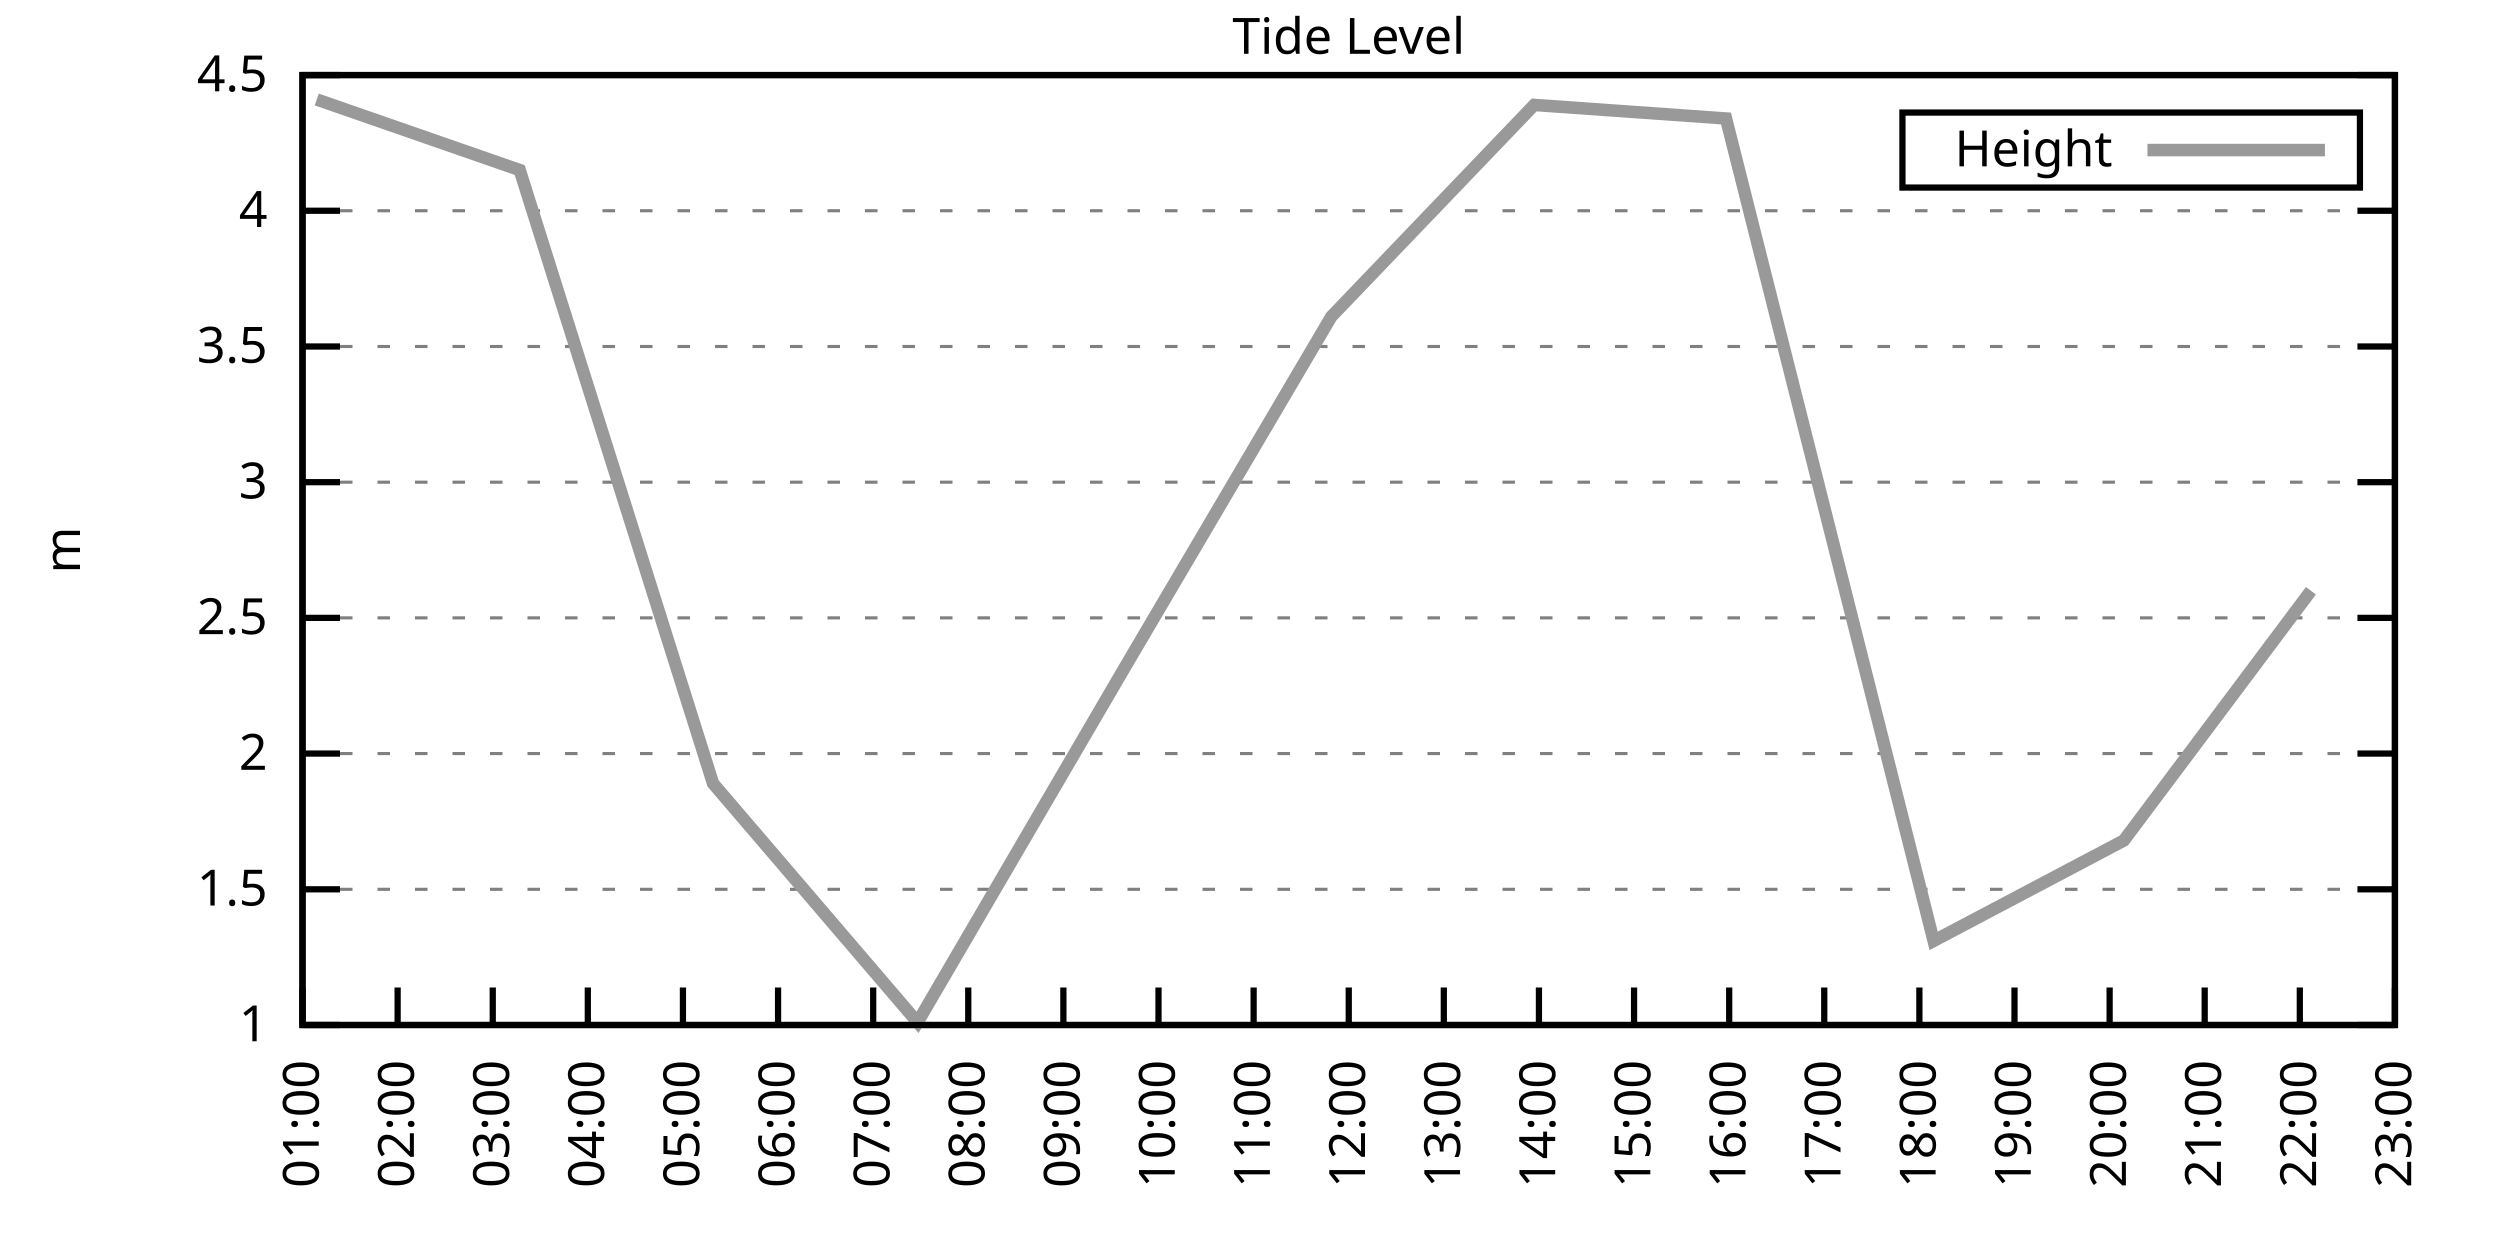
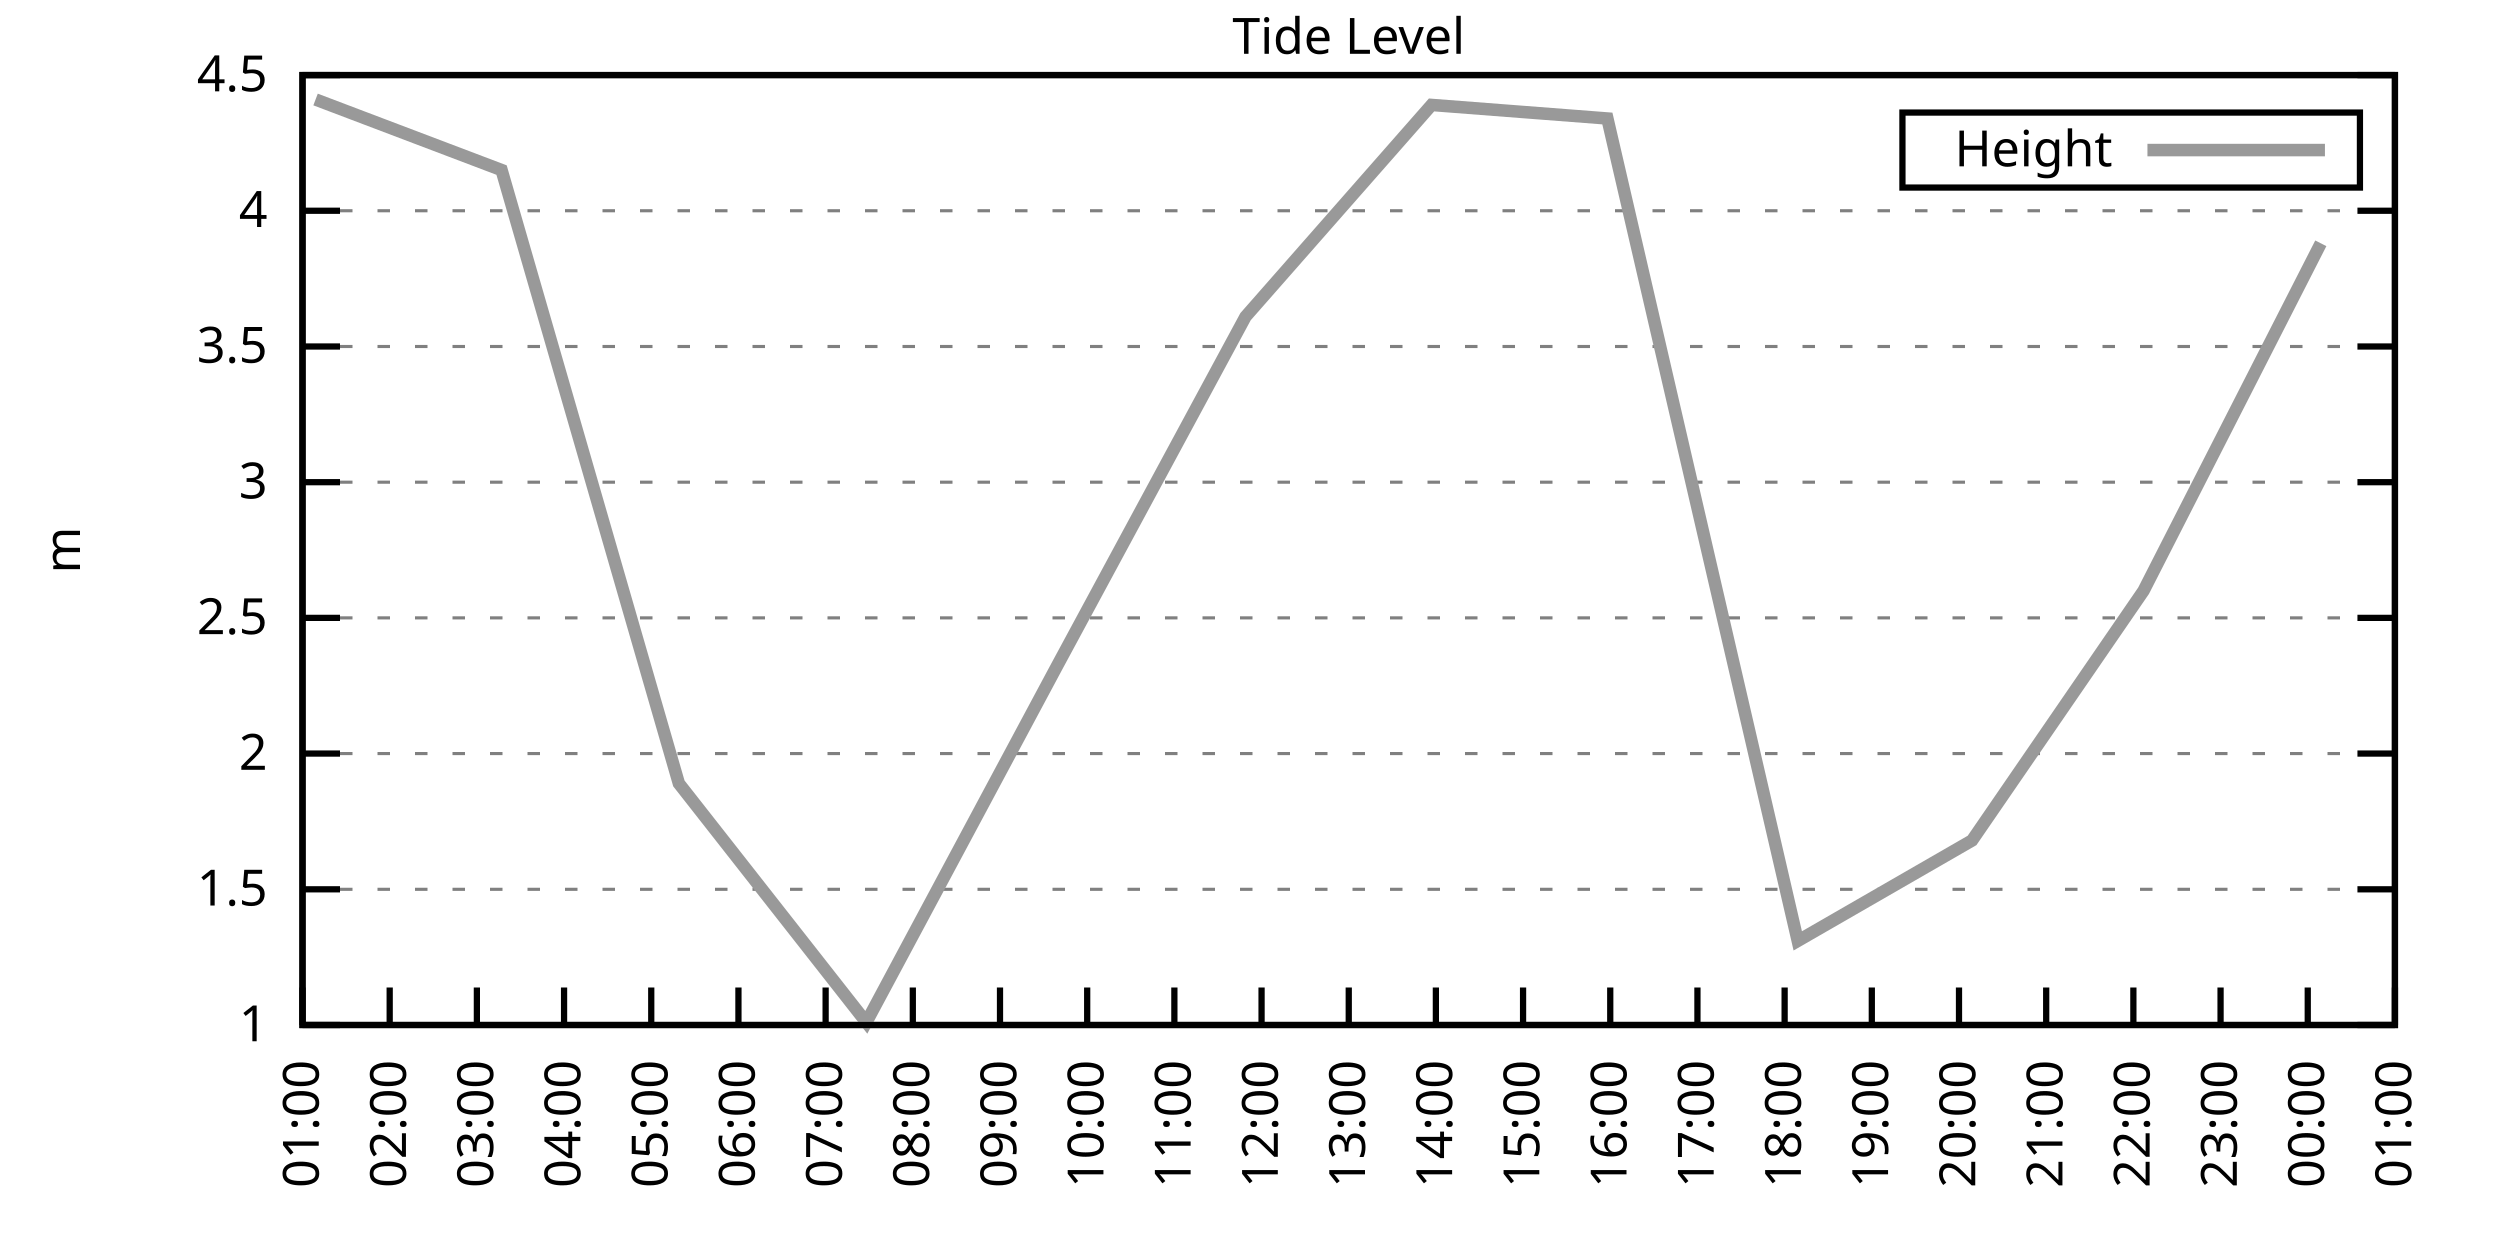
<svg xmlns="http://www.w3.org/2000/svg" xmlns:xlink="http://www.w3.org/1999/xlink" width="400" height="200" viewBox="0 0 400 200">
  <g id="gnuplot_canvas">
    <rect x="0" y="0" width="400" height="200" fill="none" />
    <defs>
      <circle id="gpDot" r="0.5" stroke-width="0.5" stroke="currentColor" />
      <path id="gpPt0" stroke-width="0.333" stroke="currentColor" d="M-1,0 h2 M0,-1 v2" />
      <path id="gpPt1" stroke-width="0.333" stroke="currentColor" d="M-1,-1 L1,1 M1,-1 L-1,1" />
      <path id="gpPt2" stroke-width="0.333" stroke="currentColor" d="M-1,0 L1,0 M0,-1 L0,1 M-1,-1 L1,1 M-1,1 L1,-1" />
      <rect id="gpPt3" stroke-width="0.333" stroke="currentColor" x="-1" y="-1" width="2" height="2" />
      <rect id="gpPt4" stroke-width="0.333" stroke="currentColor" fill="currentColor" x="-1" y="-1" width="2" height="2" />
      <circle id="gpPt5" stroke-width="0.333" stroke="currentColor" cx="0" cy="0" r="1" />
      <use xlink:href="#gpPt5" id="gpPt6" fill="currentColor" stroke="none" />
      <path id="gpPt7" stroke-width="0.333" stroke="currentColor" d="M0,-1.33 L-1.33,0.67 L1.33,0.67 z" />
      <use xlink:href="#gpPt7" id="gpPt8" fill="currentColor" stroke="none" />
      <use xlink:href="#gpPt7" id="gpPt9" stroke="currentColor" transform="rotate(180)" />
      <use xlink:href="#gpPt9" id="gpPt10" fill="currentColor" stroke="none" />
      <use xlink:href="#gpPt3" id="gpPt11" stroke="currentColor" transform="rotate(45)" />
      <use xlink:href="#gpPt11" id="gpPt12" fill="currentColor" stroke="none" />
      <path id="gpPt13" stroke-width="0.333" stroke="currentColor" d="M0,1.330 L1.265,0.411 L0.782,-1.067 L-0.782,-1.076 L-1.265,0.411 z" />
      <use xlink:href="#gpPt13" id="gpPt14" fill="currentColor" stroke="none" />
      <filter id="textbox" filterUnits="objectBoundingBox" x="0" y="0" height="1" width="1">
        <feFlood flood-color="white" flood-opacity="1" result="bgnd" />
        <feComposite in="SourceGraphic" in2="bgnd" operator="atop" />
      </filter>
      <filter id="greybox" filterUnits="objectBoundingBox" x="0" y="0" height="1" width="1">
        <feFlood flood-color="lightgrey" flood-opacity="1" result="grey" />
        <feComposite in="SourceGraphic" in2="grey" operator="atop" />
      </filter>
    </defs>
    <g fill="none" color="white" stroke="currentColor" stroke-width="1.00" stroke-linecap="butt" stroke-linejoin="miter">
</g>
    <g fill="none" color="black" stroke="currentColor" stroke-width="1.00" stroke-linecap="butt" stroke-linejoin="miter">
      <g stroke="none" shape-rendering="crispEdges">
        <polygon fill="rgb(255, 255, 255)" points="48.40,164.00 383.18,164.00 383.18,12.02 48.40,12.02 " />
      </g>
    </g>
    <g fill="none" color="black" stroke="currentColor" stroke-width="1.00" stroke-linecap="butt" stroke-linejoin="miter">
</g>
    <g fill="none" color="black" stroke="black" stroke-width="0.50" stroke-linecap="butt" stroke-linejoin="miter">
</g>
    <g fill="none" color="gray" stroke="currentColor" stroke-width="0.50" stroke-linecap="butt" stroke-linejoin="miter">
      <path stroke="gray" stroke-dasharray="2,4" class="gridline" d="M48.40,164.00 L383.19,164.00  " />
    </g>
    <g fill="none" color="gray" stroke="gray" stroke-width="1.00" stroke-linecap="butt" stroke-linejoin="miter">
</g>
    <g fill="none" color="black" stroke="currentColor" stroke-width="1.00" stroke-linecap="butt" stroke-linejoin="miter">
      <path stroke="black" d="M48.40,164.00 L54.40,164.00 M383.19,164.00 L377.19,164.00  " />
      <g transform="translate(42.80,166.60)" stroke="none" fill="black" font-family="Sans" font-size="8.00" text-anchor="end">
        <text>
          <tspan font-family="Sans"> 1</tspan>
        </text>
      </g>
    </g>
    <g fill="none" color="black" stroke="currentColor" stroke-width="1.00" stroke-linecap="butt" stroke-linejoin="miter">
</g>
    <g fill="none" color="black" stroke="black" stroke-width="0.50" stroke-linecap="butt" stroke-linejoin="miter">
</g>
    <g fill="none" color="gray" stroke="currentColor" stroke-width="0.50" stroke-linecap="butt" stroke-linejoin="miter">
      <path stroke="gray" stroke-dasharray="2,4" class="gridline" d="M48.40,142.29 L383.19,142.29  " />
    </g>
    <g fill="none" color="gray" stroke="gray" stroke-width="1.00" stroke-linecap="butt" stroke-linejoin="miter">
</g>
    <g fill="none" color="black" stroke="currentColor" stroke-width="1.00" stroke-linecap="butt" stroke-linejoin="miter">
      <path stroke="black" d="M48.40,142.29 L54.40,142.29 M383.19,142.29 L377.19,142.29  " />
      <g transform="translate(42.80,144.89)" stroke="none" fill="black" font-family="Sans" font-size="8.00" text-anchor="end">
        <text>
          <tspan font-family="Sans"> 1.5</tspan>
        </text>
      </g>
    </g>
    <g fill="none" color="black" stroke="currentColor" stroke-width="1.00" stroke-linecap="butt" stroke-linejoin="miter">
</g>
    <g fill="none" color="black" stroke="black" stroke-width="0.50" stroke-linecap="butt" stroke-linejoin="miter">
</g>
    <g fill="none" color="gray" stroke="currentColor" stroke-width="0.50" stroke-linecap="butt" stroke-linejoin="miter">
      <path stroke="gray" stroke-dasharray="2,4" class="gridline" d="M48.40,120.57 L383.19,120.57  " />
    </g>
    <g fill="none" color="gray" stroke="gray" stroke-width="1.00" stroke-linecap="butt" stroke-linejoin="miter">
</g>
    <g fill="none" color="black" stroke="currentColor" stroke-width="1.00" stroke-linecap="butt" stroke-linejoin="miter">
      <path stroke="black" d="M48.40,120.57 L54.40,120.57 M383.19,120.57 L377.19,120.57  " />
      <g transform="translate(42.80,123.17)" stroke="none" fill="black" font-family="Sans" font-size="8.00" text-anchor="end">
        <text>
          <tspan font-family="Sans"> 2</tspan>
        </text>
      </g>
    </g>
    <g fill="none" color="black" stroke="currentColor" stroke-width="1.00" stroke-linecap="butt" stroke-linejoin="miter">
</g>
    <g fill="none" color="black" stroke="black" stroke-width="0.50" stroke-linecap="butt" stroke-linejoin="miter">
</g>
    <g fill="none" color="gray" stroke="currentColor" stroke-width="0.50" stroke-linecap="butt" stroke-linejoin="miter">
      <path stroke="gray" stroke-dasharray="2,4" class="gridline" d="M48.40,98.86 L383.19,98.86  " />
    </g>
    <g fill="none" color="gray" stroke="gray" stroke-width="1.00" stroke-linecap="butt" stroke-linejoin="miter">
</g>
    <g fill="none" color="black" stroke="currentColor" stroke-width="1.00" stroke-linecap="butt" stroke-linejoin="miter">
      <path stroke="black" d="M48.40,98.86 L54.40,98.86 M383.19,98.86 L377.19,98.86  " />
      <g transform="translate(42.80,101.46)" stroke="none" fill="black" font-family="Sans" font-size="8.00" text-anchor="end">
        <text>
          <tspan font-family="Sans"> 2.5</tspan>
        </text>
      </g>
    </g>
    <g fill="none" color="black" stroke="currentColor" stroke-width="1.00" stroke-linecap="butt" stroke-linejoin="miter">
</g>
    <g fill="none" color="black" stroke="black" stroke-width="0.50" stroke-linecap="butt" stroke-linejoin="miter">
</g>
    <g fill="none" color="gray" stroke="currentColor" stroke-width="0.50" stroke-linecap="butt" stroke-linejoin="miter">
      <path stroke="gray" stroke-dasharray="2,4" class="gridline" d="M48.40,77.15 L383.19,77.15  " />
    </g>
    <g fill="none" color="gray" stroke="gray" stroke-width="1.00" stroke-linecap="butt" stroke-linejoin="miter">
</g>
    <g fill="none" color="black" stroke="currentColor" stroke-width="1.00" stroke-linecap="butt" stroke-linejoin="miter">
      <path stroke="black" d="M48.40,77.15 L54.40,77.15 M383.19,77.15 L377.19,77.15  " />
      <g transform="translate(42.80,79.75)" stroke="none" fill="black" font-family="Sans" font-size="8.00" text-anchor="end">
        <text>
          <tspan font-family="Sans"> 3</tspan>
        </text>
      </g>
    </g>
    <g fill="none" color="black" stroke="currentColor" stroke-width="1.00" stroke-linecap="butt" stroke-linejoin="miter">
</g>
    <g fill="none" color="black" stroke="black" stroke-width="0.50" stroke-linecap="butt" stroke-linejoin="miter">
</g>
    <g fill="none" color="gray" stroke="currentColor" stroke-width="0.50" stroke-linecap="butt" stroke-linejoin="miter">
      <path stroke="gray" stroke-dasharray="2,4" class="gridline" d="M48.40,55.44 L383.19,55.44  " />
    </g>
    <g fill="none" color="gray" stroke="gray" stroke-width="1.00" stroke-linecap="butt" stroke-linejoin="miter">
</g>
    <g fill="none" color="black" stroke="currentColor" stroke-width="1.00" stroke-linecap="butt" stroke-linejoin="miter">
      <path stroke="black" d="M48.40,55.44 L54.40,55.44 M383.19,55.44 L377.19,55.44  " />
      <g transform="translate(42.80,58.04)" stroke="none" fill="black" font-family="Sans" font-size="8.00" text-anchor="end">
        <text>
          <tspan font-family="Sans"> 3.5</tspan>
        </text>
      </g>
    </g>
    <g fill="none" color="black" stroke="currentColor" stroke-width="1.00" stroke-linecap="butt" stroke-linejoin="miter">
</g>
    <g fill="none" color="black" stroke="black" stroke-width="0.50" stroke-linecap="butt" stroke-linejoin="miter">
</g>
    <g fill="none" color="gray" stroke="currentColor" stroke-width="0.50" stroke-linecap="butt" stroke-linejoin="miter">
      <path stroke="gray" stroke-dasharray="2,4" class="gridline" d="M48.40,33.72 L383.19,33.72  " />
    </g>
    <g fill="none" color="gray" stroke="gray" stroke-width="1.00" stroke-linecap="butt" stroke-linejoin="miter">
</g>
    <g fill="none" color="black" stroke="currentColor" stroke-width="1.00" stroke-linecap="butt" stroke-linejoin="miter">
      <path stroke="black" d="M48.40,33.72 L54.40,33.72 M383.19,33.72 L377.19,33.72  " />
      <g transform="translate(42.80,36.32)" stroke="none" fill="black" font-family="Sans" font-size="8.00" text-anchor="end">
        <text>
          <tspan font-family="Sans"> 4</tspan>
        </text>
      </g>
    </g>
    <g fill="none" color="black" stroke="currentColor" stroke-width="1.00" stroke-linecap="butt" stroke-linejoin="miter">
</g>
    <g fill="none" color="black" stroke="black" stroke-width="0.50" stroke-linecap="butt" stroke-linejoin="miter">
</g>
    <g fill="none" color="gray" stroke="currentColor" stroke-width="0.50" stroke-linecap="butt" stroke-linejoin="miter">
      <path stroke="gray" stroke-dasharray="2,4" class="gridline" d="M48.40,12.01 L383.19,12.01  " />
    </g>
    <g fill="none" color="gray" stroke="gray" stroke-width="1.00" stroke-linecap="butt" stroke-linejoin="miter">
</g>
    <g fill="none" color="black" stroke="currentColor" stroke-width="1.00" stroke-linecap="butt" stroke-linejoin="miter">
      <path stroke="black" d="M48.40,12.01 L54.40,12.01 M383.19,12.01 L377.19,12.01  " />
      <g transform="translate(42.80,14.61)" stroke="none" fill="black" font-family="Sans" font-size="8.00" text-anchor="end">
        <text>
          <tspan font-family="Sans"> 4.5</tspan>
        </text>
      </g>
    </g>
    <g fill="none" color="black" stroke="currentColor" stroke-width="1.00" stroke-linecap="butt" stroke-linejoin="miter">
      <path stroke="black" d="M48.40,164.00 L48.40,158.00  " />
      <g transform="translate(51.00,169.60) rotate(270.00)" stroke="none" fill="black" font-family="Sans" font-size="8.00" text-anchor="end">
        <text>
          <tspan font-family="Sans">01:00</tspan>
        </text>
      </g>
    </g>
    <g fill="none" color="black" stroke="currentColor" stroke-width="1.00" stroke-linecap="butt" stroke-linejoin="miter">
-       <path stroke="black" d="M63.62,164.00 L63.62,158.00  " />
-       <g transform="translate(66.22,169.60) rotate(270.00)" stroke="none" fill="black" font-family="Sans" font-size="8.00" text-anchor="end">
+       <path stroke="black" d="M62.35,164.00 L62.35,158.00  " />
+       <g transform="translate(64.95,169.60) rotate(270.00)" stroke="none" fill="black" font-family="Sans" font-size="8.00" text-anchor="end">
        <text>
          <tspan font-family="Sans">02:00</tspan>
        </text>
      </g>
    </g>
    <g fill="none" color="black" stroke="currentColor" stroke-width="1.00" stroke-linecap="butt" stroke-linejoin="miter">
-       <path stroke="black" d="M78.84,164.00 L78.84,158.00  " />
-       <g transform="translate(81.44,169.60) rotate(270.00)" stroke="none" fill="black" font-family="Sans" font-size="8.00" text-anchor="end">
+       <path stroke="black" d="M76.30,164.00 L76.30,158.00  " />
+       <g transform="translate(78.90,169.60) rotate(270.00)" stroke="none" fill="black" font-family="Sans" font-size="8.00" text-anchor="end">
        <text>
          <tspan font-family="Sans">03:00</tspan>
        </text>
      </g>
    </g>
    <g fill="none" color="black" stroke="currentColor" stroke-width="1.00" stroke-linecap="butt" stroke-linejoin="miter">
-       <path stroke="black" d="M94.05,164.00 L94.05,158.00  " />
-       <g transform="translate(96.65,169.60) rotate(270.00)" stroke="none" fill="black" font-family="Sans" font-size="8.00" text-anchor="end">
+       <path stroke="black" d="M90.25,164.00 L90.25,158.00  " />
+       <g transform="translate(92.85,169.60) rotate(270.00)" stroke="none" fill="black" font-family="Sans" font-size="8.00" text-anchor="end">
        <text>
          <tspan font-family="Sans">04:00</tspan>
        </text>
      </g>
    </g>
    <g fill="none" color="black" stroke="currentColor" stroke-width="1.00" stroke-linecap="butt" stroke-linejoin="miter">
-       <path stroke="black" d="M109.27,164.00 L109.27,158.00  " />
-       <g transform="translate(111.87,169.60) rotate(270.00)" stroke="none" fill="black" font-family="Sans" font-size="8.00" text-anchor="end">
+       <path stroke="black" d="M104.20,164.00 L104.20,158.00  " />
+       <g transform="translate(106.80,169.60) rotate(270.00)" stroke="none" fill="black" font-family="Sans" font-size="8.00" text-anchor="end">
        <text>
          <tspan font-family="Sans">05:00</tspan>
        </text>
      </g>
    </g>
    <g fill="none" color="black" stroke="currentColor" stroke-width="1.00" stroke-linecap="butt" stroke-linejoin="miter">
-       <path stroke="black" d="M124.49,164.00 L124.49,158.00  " />
-       <g transform="translate(127.09,169.60) rotate(270.00)" stroke="none" fill="black" font-family="Sans" font-size="8.00" text-anchor="end">
+       <path stroke="black" d="M118.15,164.00 L118.15,158.00  " />
+       <g transform="translate(120.75,169.60) rotate(270.00)" stroke="none" fill="black" font-family="Sans" font-size="8.00" text-anchor="end">
        <text>
          <tspan font-family="Sans">06:00</tspan>
        </text>
      </g>
    </g>
    <g fill="none" color="black" stroke="currentColor" stroke-width="1.00" stroke-linecap="butt" stroke-linejoin="miter">
-       <path stroke="black" d="M139.71,164.00 L139.71,158.00  " />
-       <g transform="translate(142.31,169.60) rotate(270.00)" stroke="none" fill="black" font-family="Sans" font-size="8.00" text-anchor="end">
+       <path stroke="black" d="M132.10,164.00 L132.10,158.00  " />
+       <g transform="translate(134.70,169.60) rotate(270.00)" stroke="none" fill="black" font-family="Sans" font-size="8.00" text-anchor="end">
        <text>
          <tspan font-family="Sans">07:00</tspan>
        </text>
      </g>
    </g>
    <g fill="none" color="black" stroke="currentColor" stroke-width="1.00" stroke-linecap="butt" stroke-linejoin="miter">
-       <path stroke="black" d="M154.92,164.00 L154.92,158.00  " />
-       <g transform="translate(157.52,169.60) rotate(270.00)" stroke="none" fill="black" font-family="Sans" font-size="8.00" text-anchor="end">
+       <path stroke="black" d="M146.05,164.00 L146.05,158.00  " />
+       <g transform="translate(148.65,169.60) rotate(270.00)" stroke="none" fill="black" font-family="Sans" font-size="8.00" text-anchor="end">
        <text>
          <tspan font-family="Sans">08:00</tspan>
        </text>
      </g>
    </g>
    <g fill="none" color="black" stroke="currentColor" stroke-width="1.00" stroke-linecap="butt" stroke-linejoin="miter">
-       <path stroke="black" d="M170.14,164.00 L170.14,158.00  " />
-       <g transform="translate(172.74,169.60) rotate(270.00)" stroke="none" fill="black" font-family="Sans" font-size="8.00" text-anchor="end">
+       <path stroke="black" d="M160.00,164.00 L160.00,158.00  " />
+       <g transform="translate(162.60,169.60) rotate(270.00)" stroke="none" fill="black" font-family="Sans" font-size="8.00" text-anchor="end">
        <text>
          <tspan font-family="Sans">09:00</tspan>
        </text>
      </g>
    </g>
    <g fill="none" color="black" stroke="currentColor" stroke-width="1.00" stroke-linecap="butt" stroke-linejoin="miter">
-       <path stroke="black" d="M185.36,164.00 L185.36,158.00  " />
-       <g transform="translate(187.96,169.60) rotate(270.00)" stroke="none" fill="black" font-family="Sans" font-size="8.00" text-anchor="end">
+       <path stroke="black" d="M173.95,164.00 L173.95,158.00  " />
+       <g transform="translate(176.55,169.60) rotate(270.00)" stroke="none" fill="black" font-family="Sans" font-size="8.00" text-anchor="end">
        <text>
          <tspan font-family="Sans">10:00</tspan>
        </text>
      </g>
    </g>
    <g fill="none" color="black" stroke="currentColor" stroke-width="1.00" stroke-linecap="butt" stroke-linejoin="miter">
-       <path stroke="black" d="M200.58,164.00 L200.58,158.00  " />
-       <g transform="translate(203.18,169.60) rotate(270.00)" stroke="none" fill="black" font-family="Sans" font-size="8.00" text-anchor="end">
+       <path stroke="black" d="M187.90,164.00 L187.90,158.00  " />
+       <g transform="translate(190.50,169.60) rotate(270.00)" stroke="none" fill="black" font-family="Sans" font-size="8.00" text-anchor="end">
        <text>
          <tspan font-family="Sans">11:00</tspan>
+         </text>
+       </g>
+     </g>
+     <g fill="none" color="black" stroke="currentColor" stroke-width="1.00" stroke-linecap="butt" stroke-linejoin="miter">
+       <path stroke="black" d="M201.85,164.00 L201.85,158.00  " />
+       <g transform="translate(204.45,169.60) rotate(270.00)" stroke="none" fill="black" font-family="Sans" font-size="8.00" text-anchor="end">
+         <text>
+           <tspan font-family="Sans">12:00</tspan>
        </text>
      </g>
    </g>
    <g fill="none" color="black" stroke="currentColor" stroke-width="1.00" stroke-linecap="butt" stroke-linejoin="miter">
      <path stroke="black" d="M215.80,164.00 L215.80,158.00  " />
      <g transform="translate(218.40,169.60) rotate(270.00)" stroke="none" fill="black" font-family="Sans" font-size="8.00" text-anchor="end">
        <text>
-           <tspan font-family="Sans">12:00</tspan>
-         </text>
-       </g>
-     </g>
-     <g fill="none" color="black" stroke="currentColor" stroke-width="1.00" stroke-linecap="butt" stroke-linejoin="miter">
-       <path stroke="black" d="M231.01,164.00 L231.01,158.00  " />
-       <g transform="translate(233.61,169.60) rotate(270.00)" stroke="none" fill="black" font-family="Sans" font-size="8.00" text-anchor="end">
-         <text>
          <tspan font-family="Sans">13:00</tspan>
        </text>
      </g>
    </g>
    <g fill="none" color="black" stroke="currentColor" stroke-width="1.00" stroke-linecap="butt" stroke-linejoin="miter">
-       <path stroke="black" d="M246.23,164.00 L246.23,158.00  " />
-       <g transform="translate(248.83,169.60) rotate(270.00)" stroke="none" fill="black" font-family="Sans" font-size="8.00" text-anchor="end">
+       <path stroke="black" d="M229.74,164.00 L229.74,158.00  " />
+       <g transform="translate(232.34,169.60) rotate(270.00)" stroke="none" fill="black" font-family="Sans" font-size="8.00" text-anchor="end">
        <text>
          <tspan font-family="Sans">14:00</tspan>
        </text>
      </g>
    </g>
    <g fill="none" color="black" stroke="currentColor" stroke-width="1.00" stroke-linecap="butt" stroke-linejoin="miter">
-       <path stroke="black" d="M261.45,164.00 L261.45,158.00  " />
-       <g transform="translate(264.05,169.60) rotate(270.00)" stroke="none" fill="black" font-family="Sans" font-size="8.00" text-anchor="end">
+       <path stroke="black" d="M243.69,164.00 L243.69,158.00  " />
+       <g transform="translate(246.29,169.60) rotate(270.00)" stroke="none" fill="black" font-family="Sans" font-size="8.00" text-anchor="end">
        <text>
          <tspan font-family="Sans">15:00</tspan>
        </text>
      </g>
    </g>
    <g fill="none" color="black" stroke="currentColor" stroke-width="1.00" stroke-linecap="butt" stroke-linejoin="miter">
-       <path stroke="black" d="M276.67,164.00 L276.67,158.00  " />
-       <g transform="translate(279.27,169.60) rotate(270.00)" stroke="none" fill="black" font-family="Sans" font-size="8.00" text-anchor="end">
+       <path stroke="black" d="M257.64,164.00 L257.64,158.00  " />
+       <g transform="translate(260.24,169.60) rotate(270.00)" stroke="none" fill="black" font-family="Sans" font-size="8.00" text-anchor="end">
        <text>
          <tspan font-family="Sans">16:00</tspan>
        </text>
      </g>
    </g>
    <g fill="none" color="black" stroke="currentColor" stroke-width="1.00" stroke-linecap="butt" stroke-linejoin="miter">
-       <path stroke="black" d="M291.88,164.00 L291.88,158.00  " />
-       <g transform="translate(294.48,169.60) rotate(270.00)" stroke="none" fill="black" font-family="Sans" font-size="8.00" text-anchor="end">
+       <path stroke="black" d="M271.59,164.00 L271.59,158.00  " />
+       <g transform="translate(274.19,169.60) rotate(270.00)" stroke="none" fill="black" font-family="Sans" font-size="8.00" text-anchor="end">
        <text>
          <tspan font-family="Sans">17:00</tspan>
        </text>
      </g>
    </g>
    <g fill="none" color="black" stroke="currentColor" stroke-width="1.00" stroke-linecap="butt" stroke-linejoin="miter">
-       <path stroke="black" d="M307.10,164.00 L307.10,158.00  " />
-       <g transform="translate(309.70,169.60) rotate(270.00)" stroke="none" fill="black" font-family="Sans" font-size="8.00" text-anchor="end">
+       <path stroke="black" d="M285.54,164.00 L285.54,158.00  " />
+       <g transform="translate(288.14,169.60) rotate(270.00)" stroke="none" fill="black" font-family="Sans" font-size="8.00" text-anchor="end">
        <text>
          <tspan font-family="Sans">18:00</tspan>
        </text>
      </g>
    </g>
    <g fill="none" color="black" stroke="currentColor" stroke-width="1.00" stroke-linecap="butt" stroke-linejoin="miter">
-       <path stroke="black" d="M322.32,164.00 L322.32,158.00  " />
-       <g transform="translate(324.92,169.60) rotate(270.00)" stroke="none" fill="black" font-family="Sans" font-size="8.00" text-anchor="end">
+       <path stroke="black" d="M299.49,164.00 L299.49,158.00  " />
+       <g transform="translate(302.09,169.60) rotate(270.00)" stroke="none" fill="black" font-family="Sans" font-size="8.00" text-anchor="end">
        <text>
          <tspan font-family="Sans">19:00</tspan>
        </text>
      </g>
    </g>
    <g fill="none" color="black" stroke="currentColor" stroke-width="1.00" stroke-linecap="butt" stroke-linejoin="miter">
-       <path stroke="black" d="M337.54,164.00 L337.54,158.00  " />
-       <g transform="translate(340.14,169.60) rotate(270.00)" stroke="none" fill="black" font-family="Sans" font-size="8.00" text-anchor="end">
+       <path stroke="black" d="M313.44,164.00 L313.44,158.00  " />
+       <g transform="translate(316.04,169.60) rotate(270.00)" stroke="none" fill="black" font-family="Sans" font-size="8.00" text-anchor="end">
        <text>
          <tspan font-family="Sans">20:00</tspan>
        </text>
      </g>
    </g>
    <g fill="none" color="black" stroke="currentColor" stroke-width="1.00" stroke-linecap="butt" stroke-linejoin="miter">
-       <path stroke="black" d="M352.75,164.00 L352.75,158.00  " />
-       <g transform="translate(355.35,169.60) rotate(270.00)" stroke="none" fill="black" font-family="Sans" font-size="8.00" text-anchor="end">
+       <path stroke="black" d="M327.39,164.00 L327.39,158.00  " />
+       <g transform="translate(329.99,169.60) rotate(270.00)" stroke="none" fill="black" font-family="Sans" font-size="8.00" text-anchor="end">
        <text>
          <tspan font-family="Sans">21:00</tspan>
        </text>
      </g>
    </g>
    <g fill="none" color="black" stroke="currentColor" stroke-width="1.00" stroke-linecap="butt" stroke-linejoin="miter">
-       <path stroke="black" d="M367.97,164.00 L367.97,158.00  " />
-       <g transform="translate(370.57,169.60) rotate(270.00)" stroke="none" fill="black" font-family="Sans" font-size="8.00" text-anchor="end">
+       <path stroke="black" d="M341.34,164.00 L341.34,158.00  " />
+       <g transform="translate(343.94,169.60) rotate(270.00)" stroke="none" fill="black" font-family="Sans" font-size="8.00" text-anchor="end">
        <text>
          <tspan font-family="Sans">22:00</tspan>
+         </text>
+       </g>
+     </g>
+     <g fill="none" color="black" stroke="currentColor" stroke-width="1.00" stroke-linecap="butt" stroke-linejoin="miter">
+       <path stroke="black" d="M355.29,164.00 L355.29,158.00  " />
+       <g transform="translate(357.89,169.60) rotate(270.00)" stroke="none" fill="black" font-family="Sans" font-size="8.00" text-anchor="end">
+         <text>
+           <tspan font-family="Sans">23:00</tspan>
+         </text>
+       </g>
+     </g>
+     <g fill="none" color="black" stroke="currentColor" stroke-width="1.00" stroke-linecap="butt" stroke-linejoin="miter">
+       <path stroke="black" d="M369.24,164.00 L369.24,158.00  " />
+       <g transform="translate(371.84,169.60) rotate(270.00)" stroke="none" fill="black" font-family="Sans" font-size="8.00" text-anchor="end">
+         <text>
+           <tspan font-family="Sans">00:00</tspan>
        </text>
      </g>
    </g>
    <g fill="none" color="black" stroke="currentColor" stroke-width="1.00" stroke-linecap="butt" stroke-linejoin="miter">
      <path stroke="black" d="M383.19,164.00 L383.19,158.00  " />
      <g transform="translate(385.79,169.60) rotate(270.00)" stroke="none" fill="black" font-family="Sans" font-size="8.00" text-anchor="end">
        <text>
-           <tspan font-family="Sans">23:00</tspan>
+           <tspan font-family="Sans">01:00</tspan>
        </text>
      </g>
    </g>
    <g fill="none" color="black" stroke="currentColor" stroke-width="1.00" stroke-linecap="butt" stroke-linejoin="miter">
</g>
    <g fill="none" color="black" stroke="currentColor" stroke-width="1.00" stroke-linecap="butt" stroke-linejoin="miter">
      <path stroke="black" d="M48.40,12.01 L48.40,164.00 L383.19,164.00 L383.19,12.01 L48.40,12.01 Z  " />
    </g>
    <g fill="none" color="black" stroke="currentColor" stroke-width="1.00" stroke-linecap="butt" stroke-linejoin="miter">
</g>
    <g fill="none" color="black" stroke="currentColor" stroke-width="1.00" stroke-linecap="butt" stroke-linejoin="miter">
      <path stroke="black" d="M304.39,30.01 L304.39,18.01 L377.59,18.01 L377.59,30.01 L304.39,30.01 Z  " />
    </g>
    <g id="Tide_level_plot_1">
      <g fill="none" color="white" stroke="black" stroke-width="2.00" stroke-linecap="butt" stroke-linejoin="miter">
</g>
      <g fill="none" color="black" stroke="currentColor" stroke-width="2.00" stroke-linecap="butt" stroke-linejoin="miter">
        <g transform="translate(337.99,26.61)" stroke="none" fill="black" font-family="Sans" font-size="8.00" text-anchor="end">
          <text>
            <tspan font-family="Sans">Height</tspan>
          </text>
        </g>
      </g>
      <g fill="none" color="black" stroke="currentColor" stroke-width="2.00" stroke-linecap="butt" stroke-linejoin="miter">
-         <path stroke="rgb(153, 153, 153)" d="M343.59,24.01 L371.99,24.01 M50.68,15.92 L83.15,27.21 L114.09,125.35 L146.81,163.57 L180.03,106.68 L213.01,50.66   L245.47,16.79 L276.16,18.96 L309.38,150.54 L339.82,134.47 L369.75,94.52  " />
+         <path stroke="rgb(153, 153, 153)" d="M343.59,24.01 L371.99,24.01 M50.49,15.92 L80.25,27.21 L108.62,125.35 L138.61,163.57 L169.06,106.68 L199.29,50.66   L229.05,16.79 L257.18,18.96 L287.64,150.54 L315.53,134.47 L342.97,94.52 L371.33,38.93  " />
      </g>
    </g>
    <g fill="none" color="black" stroke="currentColor" stroke-width="2.00" stroke-linecap="butt" stroke-linejoin="miter">
</g>
    <g fill="none" color="black" stroke="black" stroke-width="1.00" stroke-linecap="butt" stroke-linejoin="miter">
</g>
    <g fill="none" color="black" stroke="currentColor" stroke-width="1.00" stroke-linecap="butt" stroke-linejoin="miter">
      <path stroke="black" d="M48.40,12.01 L48.40,164.00 L383.19,164.00 L383.19,12.01 L48.40,12.01 Z  " />
      <g transform="translate(12.80,88.01) rotate(270.00)" stroke="none" fill="black" font-family="Sans" font-size="8.00" text-anchor="middle">
        <text>
          <tspan font-family="Sans">m</tspan>
        </text>
      </g>
    </g>
    <g fill="none" color="black" stroke="currentColor" stroke-width="1.00" stroke-linecap="butt" stroke-linejoin="miter">
</g>
    <g fill="none" color="black" stroke="currentColor" stroke-width="1.00" stroke-linecap="butt" stroke-linejoin="miter">
      <g transform="translate(215.79,8.61)" stroke="none" fill="black" font-family="Sans" font-size="8.00" text-anchor="middle">
        <text>
          <tspan font-family="Sans">Tide Level</tspan>
        </text>
      </g>
    </g>
    <g fill="none" color="black" stroke="currentColor" stroke-width="1.00" stroke-linecap="butt" stroke-linejoin="miter">
</g>
  </g>
</svg>
